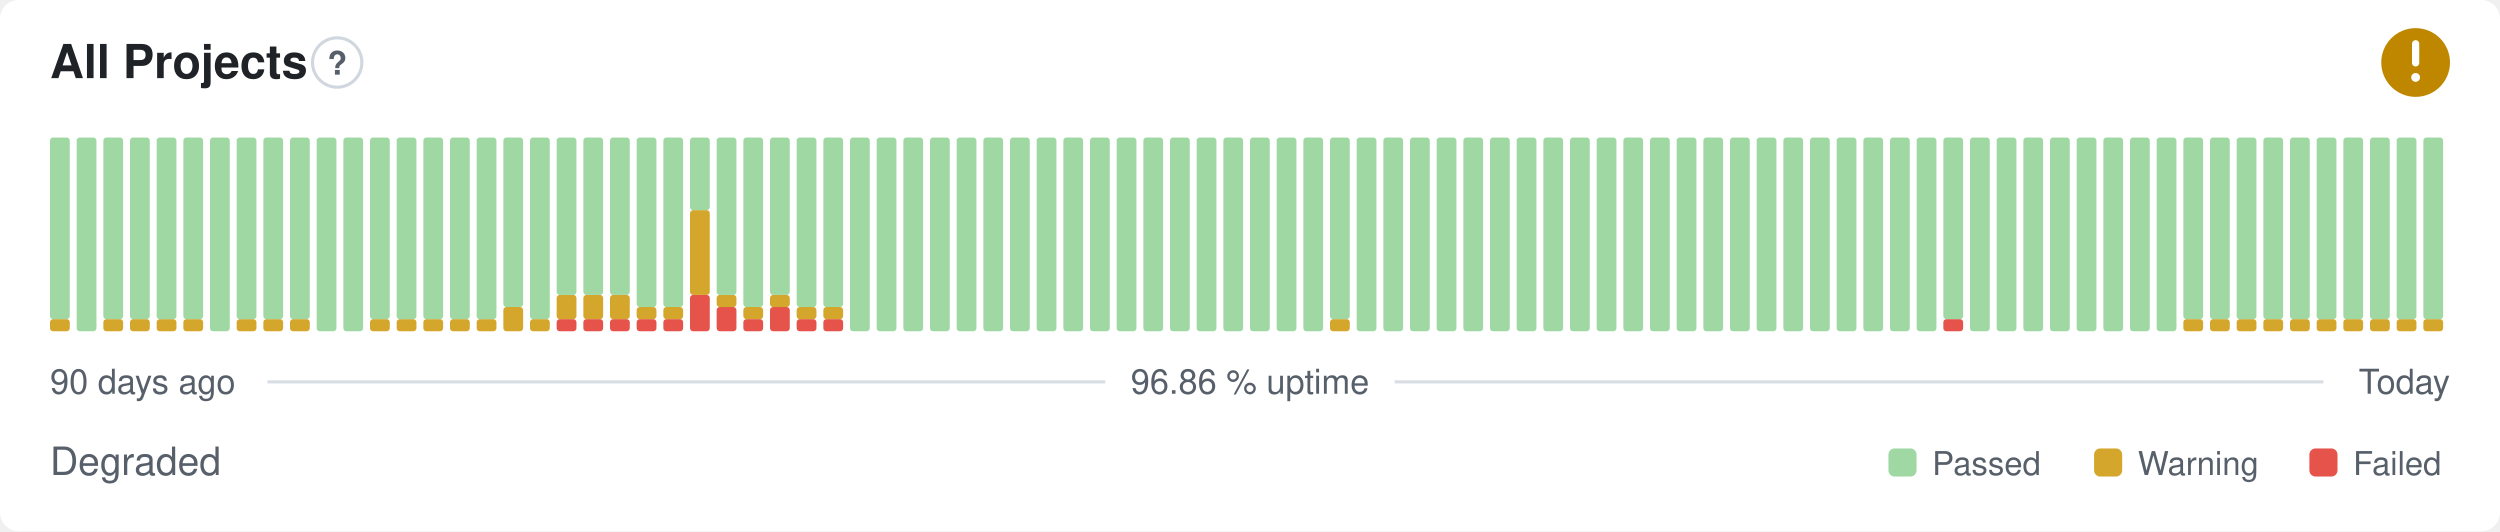
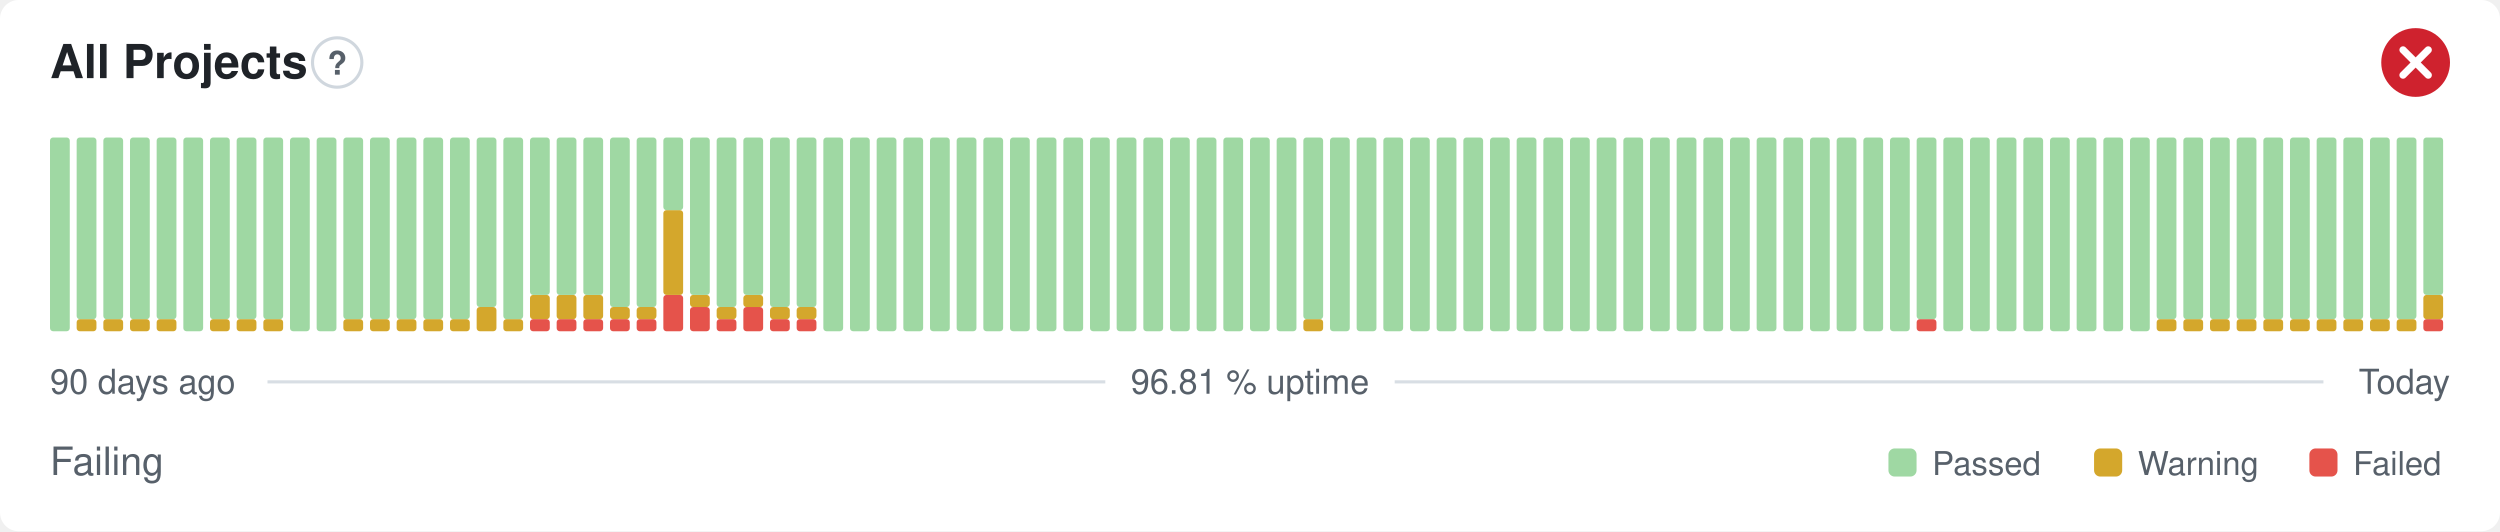
- <svg xmlns="http://www.w3.org/2000/svg" width="800" height="170" viewBox="0 0 800 170" role="img" aria-label="All Projects: Degraded, 96.86 % uptime over the last 90 days" font-family="-apple-system,BlinkMacSystemFont,'Segoe UI',Helvetica,Arial,sans-serif">
+ <svg xmlns="http://www.w3.org/2000/svg" width="800" height="170" viewBox="0 0 800 170" role="img" aria-label="All Projects: Failing, 96.81 % uptime over the last 90 days" font-family="-apple-system,BlinkMacSystemFont,'Segoe UI',Helvetica,Arial,sans-serif">
  <style>
    @media (prefers-color-scheme: dark) {
      .bg { fill: #0d1117 }
      .title { fill: #e6edf3 }
      .muted { fill: #8b949e }
      .hint { stroke: #30363d }
      .rule { stroke: #30363d }
      .nodata { fill: #21262d }
    }
  </style>
  <rect class="bg" width="800" height="170" rx="6" fill="#ffffff" />
  <text class="title" x="16" y="25" font-size="15" font-weight="600" fill="#1f2328">All Projects</text>
  <circle class="hint" cx="107.9" cy="20" r="7.9" fill="none" stroke="#d0d7de" stroke-width="1" />
  <text class="muted" x="107.9" y="23.9" text-anchor="middle" font-size="10.4" font-weight="700" fill="#57606a">?</text>
-   <circle cx="773" cy="20" r="11" fill="#bf8700" />
-   <path d="M773 14.01v6.11" fill="none" stroke="#fff" stroke-width="2.31" stroke-linecap="round" stroke-linejoin="round" />
-   <circle cx="773" cy="24.77" r="1.41" fill="#fff" />
-   <rect x="16.00" y="102.13" width="6.33" height="3.88" rx="1" fill="#d4a72c" />
-   <rect x="16.00" y="44.00" width="6.33" height="58.13" rx="1" fill="#9fd8a3" />
-   <rect x="24.53" y="44.00" width="6.33" height="62.00" rx="1" fill="#9fd8a3" />
+   <circle cx="773" cy="20" r="11" fill="#cf222e" />
+   <path d="M768.97 15.97l8.07 8.07M777.03 15.97l-8.07 8.07" fill="none" stroke="#fff" stroke-width="2.31" stroke-linecap="round" stroke-linejoin="round" />
+   <rect x="16.00" y="44.00" width="6.33" height="62.00" rx="1" fill="#9fd8a3" />
+   <rect x="24.53" y="102.13" width="6.33" height="3.88" rx="1" fill="#d4a72c" />
+   <rect x="24.53" y="44.00" width="6.33" height="58.13" rx="1" fill="#9fd8a3" />
  <rect x="33.07" y="102.13" width="6.33" height="3.88" rx="1" fill="#d4a72c" />
  <rect x="33.07" y="44.00" width="6.33" height="58.13" rx="1" fill="#9fd8a3" />
  <rect x="41.60" y="102.13" width="6.33" height="3.88" rx="1" fill="#d4a72c" />
  <rect x="41.60" y="44.00" width="6.33" height="58.13" rx="1" fill="#9fd8a3" />
  <rect x="50.13" y="102.13" width="6.33" height="3.88" rx="1" fill="#d4a72c" />
  <rect x="50.13" y="44.00" width="6.33" height="58.13" rx="1" fill="#9fd8a3" />
-   <rect x="58.67" y="102.13" width="6.33" height="3.88" rx="1" fill="#d4a72c" />
-   <rect x="58.67" y="44.00" width="6.33" height="58.13" rx="1" fill="#9fd8a3" />
-   <rect x="67.20" y="44.00" width="6.33" height="62.00" rx="1" fill="#9fd8a3" />
+   <rect x="58.67" y="44.00" width="6.33" height="62.00" rx="1" fill="#9fd8a3" />
+   <rect x="67.20" y="102.13" width="6.33" height="3.88" rx="1" fill="#d4a72c" />
+   <rect x="67.20" y="44.00" width="6.33" height="58.13" rx="1" fill="#9fd8a3" />
  <rect x="75.73" y="102.13" width="6.33" height="3.88" rx="1" fill="#d4a72c" />
  <rect x="75.73" y="44.00" width="6.33" height="58.13" rx="1" fill="#9fd8a3" />
  <rect x="84.27" y="102.13" width="6.33" height="3.88" rx="1" fill="#d4a72c" />
  <rect x="84.27" y="44.00" width="6.33" height="58.13" rx="1" fill="#9fd8a3" />
-   <rect x="92.80" y="102.13" width="6.33" height="3.88" rx="1" fill="#d4a72c" />
-   <rect x="92.80" y="44.00" width="6.33" height="58.13" rx="1" fill="#9fd8a3" />
+   <rect x="92.80" y="44.00" width="6.33" height="62.00" rx="1" fill="#9fd8a3" />
  <rect x="101.33" y="44.00" width="6.33" height="62.00" rx="1" fill="#9fd8a3" />
-   <rect x="109.87" y="44.00" width="6.33" height="62.00" rx="1" fill="#9fd8a3" />
+   <rect x="109.87" y="102.13" width="6.33" height="3.88" rx="1" fill="#d4a72c" />
+   <rect x="109.87" y="44.00" width="6.33" height="58.13" rx="1" fill="#9fd8a3" />
  <rect x="118.40" y="102.13" width="6.33" height="3.88" rx="1" fill="#d4a72c" />
  <rect x="118.40" y="44.00" width="6.33" height="58.13" rx="1" fill="#9fd8a3" />
  <rect x="126.93" y="102.13" width="6.33" height="3.88" rx="1" fill="#d4a72c" />
  <rect x="126.93" y="44.00" width="6.33" height="58.13" rx="1" fill="#9fd8a3" />
  <rect x="135.47" y="102.13" width="6.33" height="3.88" rx="1" fill="#d4a72c" />
  <rect x="135.47" y="44.00" width="6.33" height="58.13" rx="1" fill="#9fd8a3" />
  <rect x="144.00" y="102.13" width="6.33" height="3.88" rx="1" fill="#d4a72c" />
  <rect x="144.00" y="44.00" width="6.33" height="58.13" rx="1" fill="#9fd8a3" />
-   <rect x="152.53" y="102.13" width="6.33" height="3.88" rx="1" fill="#d4a72c" />
-   <rect x="152.53" y="44.00" width="6.33" height="58.13" rx="1" fill="#9fd8a3" />
-   <rect x="161.07" y="98.25" width="6.33" height="7.75" rx="1" fill="#d4a72c" />
-   <rect x="161.07" y="44.00" width="6.33" height="54.25" rx="1" fill="#9fd8a3" />
-   <rect x="169.60" y="102.13" width="6.33" height="3.88" rx="1" fill="#d4a72c" />
-   <rect x="169.60" y="44.00" width="6.33" height="58.13" rx="1" fill="#9fd8a3" />
+   <rect x="152.53" y="98.25" width="6.33" height="7.75" rx="1" fill="#d4a72c" />
+   <rect x="152.53" y="44.00" width="6.33" height="54.25" rx="1" fill="#9fd8a3" />
+   <rect x="161.07" y="102.13" width="6.33" height="3.88" rx="1" fill="#d4a72c" />
+   <rect x="161.07" y="44.00" width="6.33" height="58.13" rx="1" fill="#9fd8a3" />
+   <rect x="169.60" y="102.13" width="6.33" height="3.88" rx="1" fill="#e5534b" />
+   <rect x="169.60" y="94.38" width="6.33" height="7.75" rx="1" fill="#d4a72c" />
+   <rect x="169.60" y="44.00" width="6.33" height="50.38" rx="1" fill="#9fd8a3" />
  <rect x="178.13" y="102.13" width="6.33" height="3.88" rx="1" fill="#e5534b" />
  <rect x="178.13" y="94.38" width="6.33" height="7.75" rx="1" fill="#d4a72c" />
  <rect x="178.13" y="44.00" width="6.33" height="50.38" rx="1" fill="#9fd8a3" />
  <rect x="186.67" y="102.13" width="6.33" height="3.88" rx="1" fill="#e5534b" />
  <rect x="186.67" y="94.38" width="6.33" height="7.75" rx="1" fill="#d4a72c" />
  <rect x="186.67" y="44.00" width="6.33" height="50.38" rx="1" fill="#9fd8a3" />
  <rect x="195.20" y="102.13" width="6.33" height="3.88" rx="1" fill="#e5534b" />
-   <rect x="195.20" y="94.38" width="6.33" height="7.75" rx="1" fill="#d4a72c" />
-   <rect x="195.20" y="44.00" width="6.33" height="50.38" rx="1" fill="#9fd8a3" />
+   <rect x="195.20" y="98.25" width="6.33" height="3.88" rx="1" fill="#d4a72c" />
+   <rect x="195.20" y="44.00" width="6.33" height="54.25" rx="1" fill="#9fd8a3" />
  <rect x="203.73" y="102.13" width="6.33" height="3.88" rx="1" fill="#e5534b" />
  <rect x="203.73" y="98.25" width="6.33" height="3.88" rx="1" fill="#d4a72c" />
  <rect x="203.73" y="44.00" width="6.33" height="54.25" rx="1" fill="#9fd8a3" />
-   <rect x="212.27" y="102.13" width="6.33" height="3.88" rx="1" fill="#e5534b" />
-   <rect x="212.27" y="98.25" width="6.33" height="3.88" rx="1" fill="#d4a72c" />
-   <rect x="212.27" y="44.00" width="6.33" height="54.25" rx="1" fill="#9fd8a3" />
-   <rect x="220.80" y="94.38" width="6.33" height="11.63" rx="1" fill="#e5534b" />
-   <rect x="220.80" y="67.25" width="6.33" height="27.13" rx="1" fill="#d4a72c" />
-   <rect x="220.80" y="44.00" width="6.33" height="23.25" rx="1" fill="#9fd8a3" />
-   <rect x="229.33" y="98.25" width="6.33" height="7.75" rx="1" fill="#e5534b" />
-   <rect x="229.33" y="94.38" width="6.33" height="3.88" rx="1" fill="#d4a72c" />
-   <rect x="229.33" y="44.00" width="6.33" height="50.38" rx="1" fill="#9fd8a3" />
-   <rect x="237.87" y="102.13" width="6.33" height="3.88" rx="1" fill="#e5534b" />
-   <rect x="237.87" y="98.25" width="6.33" height="3.88" rx="1" fill="#d4a72c" />
-   <rect x="237.87" y="44.00" width="6.33" height="54.25" rx="1" fill="#9fd8a3" />
-   <rect x="246.40" y="98.25" width="6.33" height="7.75" rx="1" fill="#e5534b" />
-   <rect x="246.40" y="94.38" width="6.33" height="3.88" rx="1" fill="#d4a72c" />
-   <rect x="246.40" y="44.00" width="6.33" height="50.38" rx="1" fill="#9fd8a3" />
+   <rect x="212.27" y="94.38" width="6.33" height="11.63" rx="1" fill="#e5534b" />
+   <rect x="212.27" y="67.25" width="6.33" height="27.13" rx="1" fill="#d4a72c" />
+   <rect x="212.27" y="44.00" width="6.33" height="23.25" rx="1" fill="#9fd8a3" />
+   <rect x="220.80" y="98.25" width="6.33" height="7.75" rx="1" fill="#e5534b" />
+   <rect x="220.80" y="94.38" width="6.33" height="3.88" rx="1" fill="#d4a72c" />
+   <rect x="220.80" y="44.00" width="6.33" height="50.38" rx="1" fill="#9fd8a3" />
+   <rect x="229.33" y="102.13" width="6.33" height="3.88" rx="1" fill="#e5534b" />
+   <rect x="229.33" y="98.25" width="6.33" height="3.88" rx="1" fill="#d4a72c" />
+   <rect x="229.33" y="44.00" width="6.33" height="54.25" rx="1" fill="#9fd8a3" />
+   <rect x="237.87" y="98.25" width="6.33" height="7.75" rx="1" fill="#e5534b" />
+   <rect x="237.87" y="94.38" width="6.33" height="3.88" rx="1" fill="#d4a72c" />
+   <rect x="237.87" y="44.00" width="6.33" height="50.38" rx="1" fill="#9fd8a3" />
+   <rect x="246.40" y="102.13" width="6.33" height="3.88" rx="1" fill="#e5534b" />
+   <rect x="246.40" y="98.25" width="6.33" height="3.88" rx="1" fill="#d4a72c" />
+   <rect x="246.40" y="44.00" width="6.33" height="54.25" rx="1" fill="#9fd8a3" />
  <rect x="254.93" y="102.13" width="6.33" height="3.88" rx="1" fill="#e5534b" />
  <rect x="254.93" y="98.25" width="6.33" height="3.88" rx="1" fill="#d4a72c" />
  <rect x="254.93" y="44.00" width="6.33" height="54.25" rx="1" fill="#9fd8a3" />
-   <rect x="263.47" y="102.13" width="6.33" height="3.88" rx="1" fill="#e5534b" />
-   <rect x="263.47" y="98.25" width="6.33" height="3.88" rx="1" fill="#d4a72c" />
-   <rect x="263.47" y="44.00" width="6.33" height="54.25" rx="1" fill="#9fd8a3" />
+   <rect x="263.47" y="44.00" width="6.33" height="62.00" rx="1" fill="#9fd8a3" />
  <rect x="272.00" y="44.00" width="6.33" height="62.00" rx="1" fill="#9fd8a3" />
  <rect x="280.53" y="44.00" width="6.33" height="62.00" rx="1" fill="#9fd8a3" />
  <rect x="289.07" y="44.00" width="6.33" height="62.00" rx="1" fill="#9fd8a3" />
  <rect x="297.60" y="44.00" width="6.33" height="62.00" rx="1" fill="#9fd8a3" />
  <rect x="306.13" y="44.00" width="6.33" height="62.00" rx="1" fill="#9fd8a3" />
  <rect x="314.67" y="44.00" width="6.33" height="62.00" rx="1" fill="#9fd8a3" />
  <rect x="323.20" y="44.00" width="6.33" height="62.00" rx="1" fill="#9fd8a3" />
  <rect x="331.73" y="44.00" width="6.33" height="62.00" rx="1" fill="#9fd8a3" />
  <rect x="340.27" y="44.00" width="6.33" height="62.00" rx="1" fill="#9fd8a3" />
  <rect x="348.80" y="44.00" width="6.33" height="62.00" rx="1" fill="#9fd8a3" />
  <rect x="357.33" y="44.00" width="6.33" height="62.00" rx="1" fill="#9fd8a3" />
  <rect x="365.87" y="44.00" width="6.33" height="62.00" rx="1" fill="#9fd8a3" />
  <rect x="374.40" y="44.00" width="6.33" height="62.00" rx="1" fill="#9fd8a3" />
  <rect x="382.93" y="44.00" width="6.33" height="62.00" rx="1" fill="#9fd8a3" />
  <rect x="391.47" y="44.00" width="6.33" height="62.00" rx="1" fill="#9fd8a3" />
  <rect x="400.00" y="44.00" width="6.33" height="62.00" rx="1" fill="#9fd8a3" />
  <rect x="408.53" y="44.00" width="6.33" height="62.00" rx="1" fill="#9fd8a3" />
-   <rect x="417.07" y="44.00" width="6.33" height="62.00" rx="1" fill="#9fd8a3" />
-   <rect x="425.60" y="102.13" width="6.33" height="3.88" rx="1" fill="#d4a72c" />
-   <rect x="425.60" y="44.00" width="6.33" height="58.13" rx="1" fill="#9fd8a3" />
+   <rect x="417.07" y="102.13" width="6.33" height="3.88" rx="1" fill="#d4a72c" />
+   <rect x="417.07" y="44.00" width="6.33" height="58.13" rx="1" fill="#9fd8a3" />
+   <rect x="425.60" y="44.00" width="6.33" height="62.00" rx="1" fill="#9fd8a3" />
  <rect x="434.13" y="44.00" width="6.33" height="62.00" rx="1" fill="#9fd8a3" />
  <rect x="442.67" y="44.00" width="6.33" height="62.00" rx="1" fill="#9fd8a3" />
  <rect x="451.20" y="44.00" width="6.33" height="62.00" rx="1" fill="#9fd8a3" />
  <rect x="459.73" y="44.00" width="6.33" height="62.00" rx="1" fill="#9fd8a3" />
  <rect x="468.27" y="44.00" width="6.33" height="62.00" rx="1" fill="#9fd8a3" />
  <rect x="476.80" y="44.00" width="6.33" height="62.00" rx="1" fill="#9fd8a3" />
  <rect x="485.33" y="44.00" width="6.33" height="62.00" rx="1" fill="#9fd8a3" />
  <rect x="493.87" y="44.00" width="6.33" height="62.00" rx="1" fill="#9fd8a3" />
  <rect x="502.40" y="44.00" width="6.33" height="62.00" rx="1" fill="#9fd8a3" />
  <rect x="510.93" y="44.00" width="6.33" height="62.00" rx="1" fill="#9fd8a3" />
  <rect x="519.47" y="44.00" width="6.33" height="62.00" rx="1" fill="#9fd8a3" />
  <rect x="528.00" y="44.00" width="6.33" height="62.00" rx="1" fill="#9fd8a3" />
  <rect x="536.53" y="44.00" width="6.33" height="62.00" rx="1" fill="#9fd8a3" />
  <rect x="545.07" y="44.00" width="6.33" height="62.00" rx="1" fill="#9fd8a3" />
  <rect x="553.60" y="44.00" width="6.33" height="62.00" rx="1" fill="#9fd8a3" />
  <rect x="562.13" y="44.00" width="6.33" height="62.00" rx="1" fill="#9fd8a3" />
  <rect x="570.67" y="44.00" width="6.33" height="62.00" rx="1" fill="#9fd8a3" />
  <rect x="579.20" y="44.00" width="6.33" height="62.00" rx="1" fill="#9fd8a3" />
  <rect x="587.73" y="44.00" width="6.33" height="62.00" rx="1" fill="#9fd8a3" />
  <rect x="596.27" y="44.00" width="6.33" height="62.00" rx="1" fill="#9fd8a3" />
  <rect x="604.80" y="44.00" width="6.33" height="62.00" rx="1" fill="#9fd8a3" />
-   <rect x="613.33" y="44.00" width="6.33" height="62.00" rx="1" fill="#9fd8a3" />
-   <rect x="621.87" y="102.13" width="6.33" height="3.88" rx="1" fill="#e5534b" />
-   <rect x="621.87" y="44.00" width="6.33" height="58.13" rx="1" fill="#9fd8a3" />
+   <rect x="613.33" y="102.13" width="6.33" height="3.88" rx="1" fill="#e5534b" />
+   <rect x="613.33" y="44.00" width="6.33" height="58.13" rx="1" fill="#9fd8a3" />
+   <rect x="621.87" y="44.00" width="6.33" height="62.00" rx="1" fill="#9fd8a3" />
  <rect x="630.40" y="44.00" width="6.33" height="62.00" rx="1" fill="#9fd8a3" />
  <rect x="638.93" y="44.00" width="6.33" height="62.00" rx="1" fill="#9fd8a3" />
  <rect x="647.47" y="44.00" width="6.33" height="62.00" rx="1" fill="#9fd8a3" />
  <rect x="656.00" y="44.00" width="6.33" height="62.00" rx="1" fill="#9fd8a3" />
  <rect x="664.53" y="44.00" width="6.33" height="62.00" rx="1" fill="#9fd8a3" />
  <rect x="673.07" y="44.00" width="6.33" height="62.00" rx="1" fill="#9fd8a3" />
  <rect x="681.60" y="44.00" width="6.33" height="62.00" rx="1" fill="#9fd8a3" />
-   <rect x="690.13" y="44.00" width="6.33" height="62.00" rx="1" fill="#9fd8a3" />
+   <rect x="690.13" y="102.13" width="6.33" height="3.88" rx="1" fill="#d4a72c" />
+   <rect x="690.13" y="44.00" width="6.33" height="58.13" rx="1" fill="#9fd8a3" />
  <rect x="698.67" y="102.13" width="6.33" height="3.88" rx="1" fill="#d4a72c" />
  <rect x="698.67" y="44.00" width="6.33" height="58.13" rx="1" fill="#9fd8a3" />
  <rect x="707.20" y="102.13" width="6.33" height="3.88" rx="1" fill="#d4a72c" />
  <rect x="707.20" y="44.00" width="6.33" height="58.13" rx="1" fill="#9fd8a3" />
  <rect x="715.73" y="102.13" width="6.33" height="3.88" rx="1" fill="#d4a72c" />
  <rect x="715.73" y="44.00" width="6.33" height="58.13" rx="1" fill="#9fd8a3" />
  <rect x="724.27" y="102.13" width="6.33" height="3.88" rx="1" fill="#d4a72c" />
  <rect x="724.27" y="44.00" width="6.33" height="58.13" rx="1" fill="#9fd8a3" />
  <rect x="732.80" y="102.13" width="6.33" height="3.88" rx="1" fill="#d4a72c" />
  <rect x="732.80" y="44.00" width="6.33" height="58.13" rx="1" fill="#9fd8a3" />
  <rect x="741.33" y="102.13" width="6.33" height="3.88" rx="1" fill="#d4a72c" />
  <rect x="741.33" y="44.00" width="6.33" height="58.13" rx="1" fill="#9fd8a3" />
  <rect x="749.87" y="102.13" width="6.33" height="3.88" rx="1" fill="#d4a72c" />
  <rect x="749.87" y="44.00" width="6.33" height="58.13" rx="1" fill="#9fd8a3" />
  <rect x="758.40" y="102.13" width="6.33" height="3.88" rx="1" fill="#d4a72c" />
  <rect x="758.40" y="44.00" width="6.33" height="58.13" rx="1" fill="#9fd8a3" />
  <rect x="766.93" y="102.13" width="6.33" height="3.88" rx="1" fill="#d4a72c" />
  <rect x="766.93" y="44.00" width="6.33" height="58.13" rx="1" fill="#9fd8a3" />
-   <rect x="775.47" y="102.13" width="6.33" height="3.88" rx="1" fill="#d4a72c" />
-   <rect x="775.47" y="44.00" width="6.33" height="58.13" rx="1" fill="#9fd8a3" />
+   <rect x="775.47" y="102.13" width="6.33" height="3.88" rx="1" fill="#e5534b" />
+   <rect x="775.47" y="94.38" width="6.33" height="7.75" rx="1" fill="#d4a72c" />
+   <rect x="775.47" y="44.00" width="6.33" height="50.38" rx="1" fill="#9fd8a3" />
  <text class="muted" x="16" y="126" font-size="11" fill="#57606a">90 days ago</text>
-   <text class="muted" x="400" y="126" text-anchor="middle" font-size="11" fill="#57606a">96.86 % uptime</text>
+   <text class="muted" x="400" y="126" text-anchor="middle" font-size="11" fill="#57606a">96.81 % uptime</text>
  <text class="muted" x="784" y="126" text-anchor="end" font-size="11" fill="#57606a">Today</text>
  <line class="rule" x1="85.6" y1="122.2" x2="353.7" y2="122.2" stroke="#d8dee4" stroke-width="1" />
  <line class="rule" x1="446.3" y1="122.2" x2="743.5" y2="122.2" stroke="#d8dee4" stroke-width="1" />
-   <text class="muted" x="16" y="152" font-size="12.5" fill="#57606a">Degraded</text>
+   <text class="muted" x="16" y="152" font-size="12.5" fill="#57606a">Failing</text>
  <rect x="604.3" y="143.5" width="9.0" height="9.0" rx="2" fill="#9fd8a3" />
  <text class="muted" x="618.3" y="152" font-size="10.5" fill="#57606a">Passed</text>
  <rect x="670.1" y="143.5" width="9.0" height="9.0" rx="2" fill="#d4a72c" />
  <text class="muted" x="684.1" y="152" font-size="10.5" fill="#57606a">Warning</text>
  <rect x="739.0" y="143.5" width="9.0" height="9.0" rx="2" fill="#e5534b" />
  <text class="muted" x="753.0" y="152" font-size="10.5" fill="#57606a">Failed</text>
</svg>
